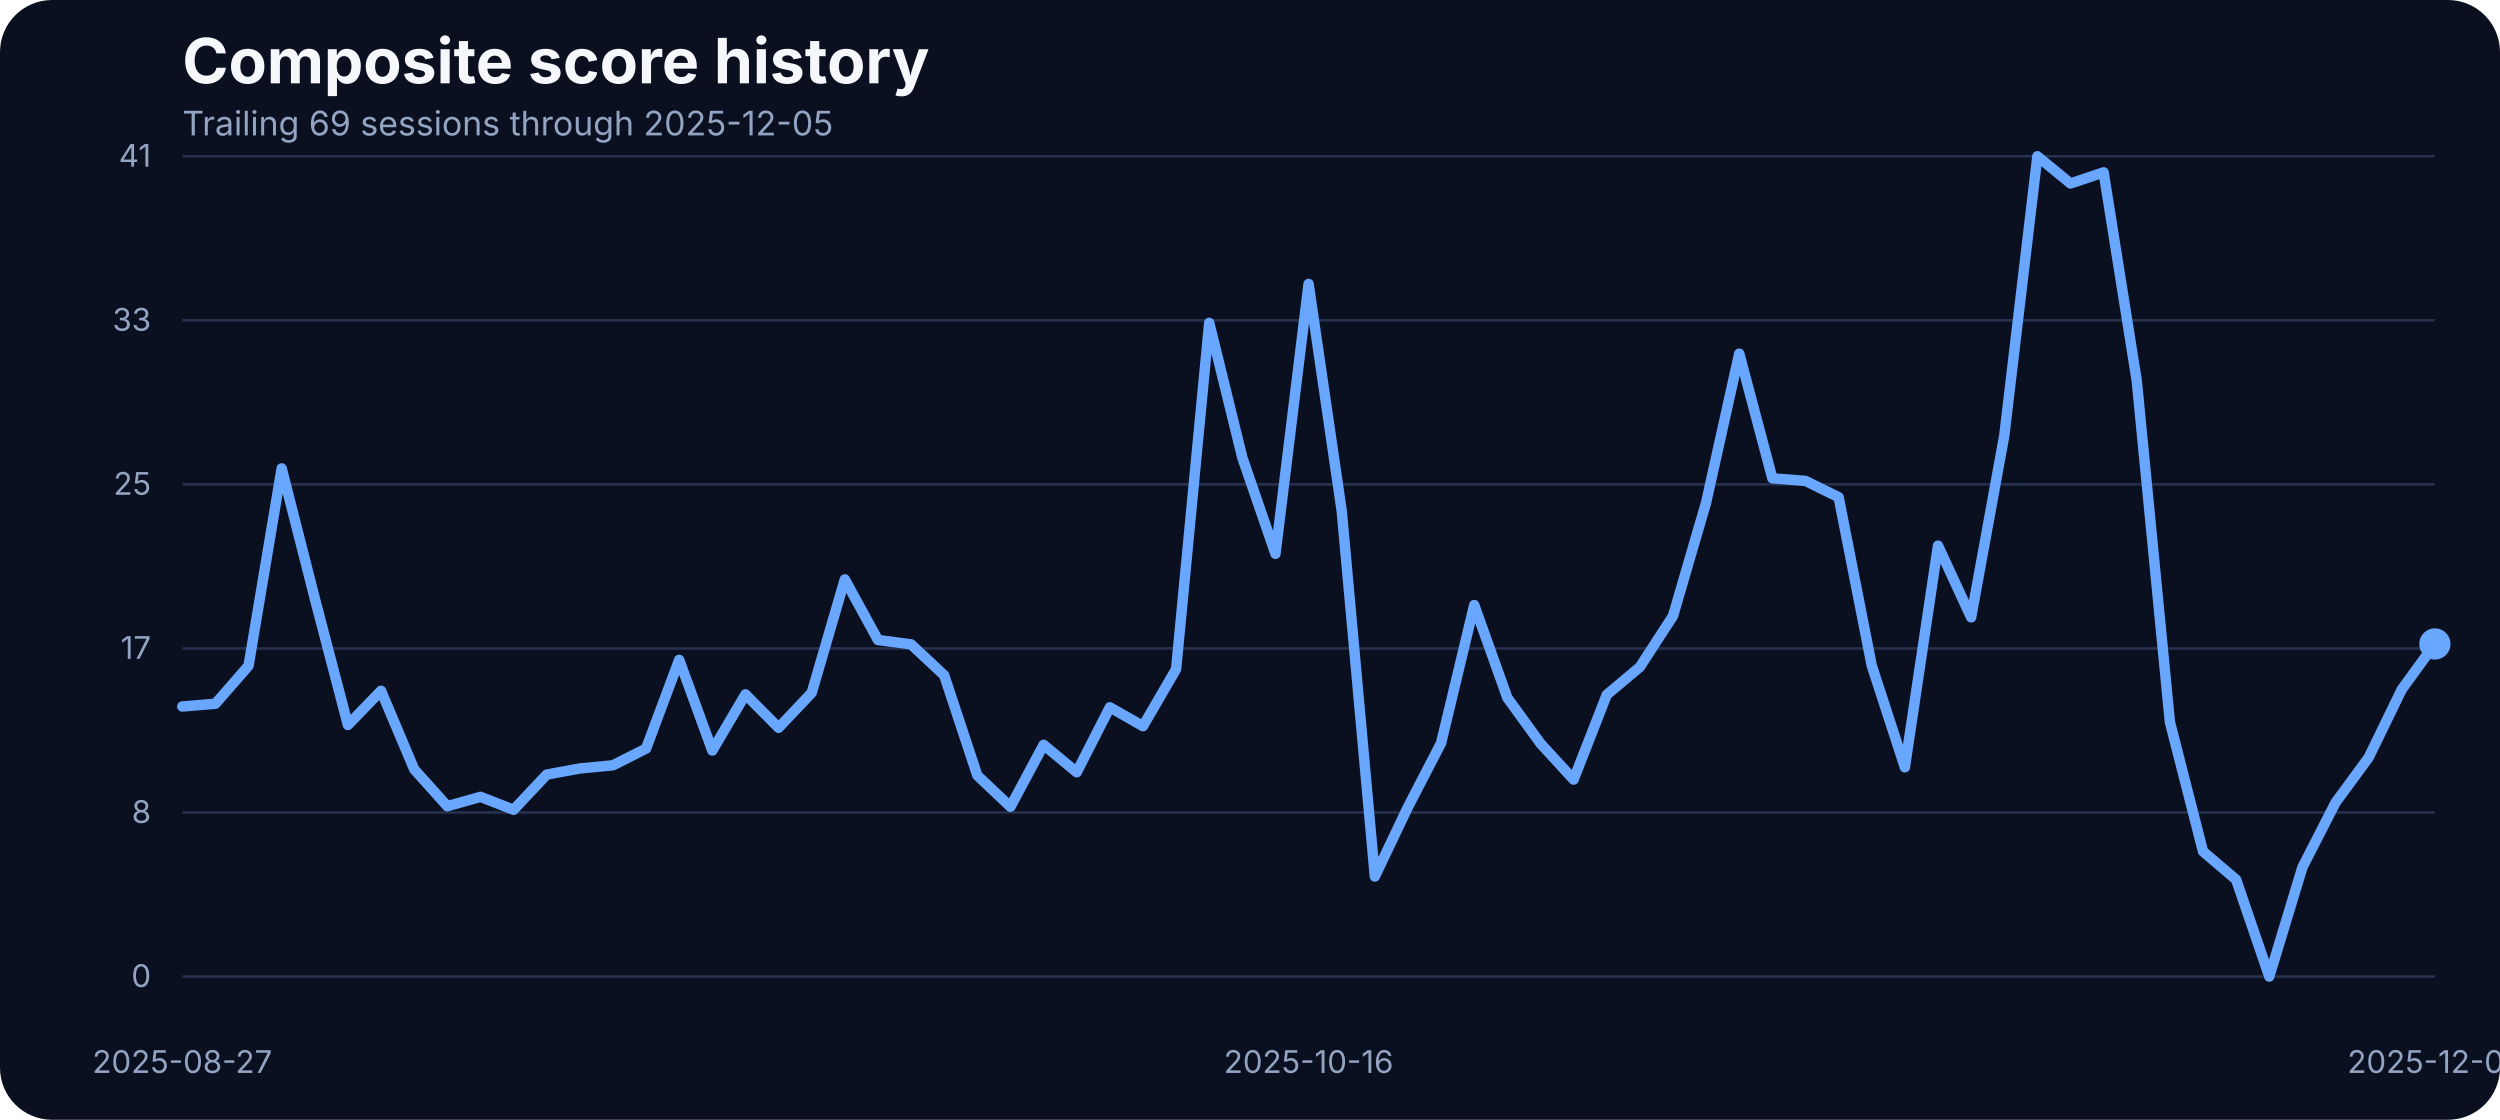
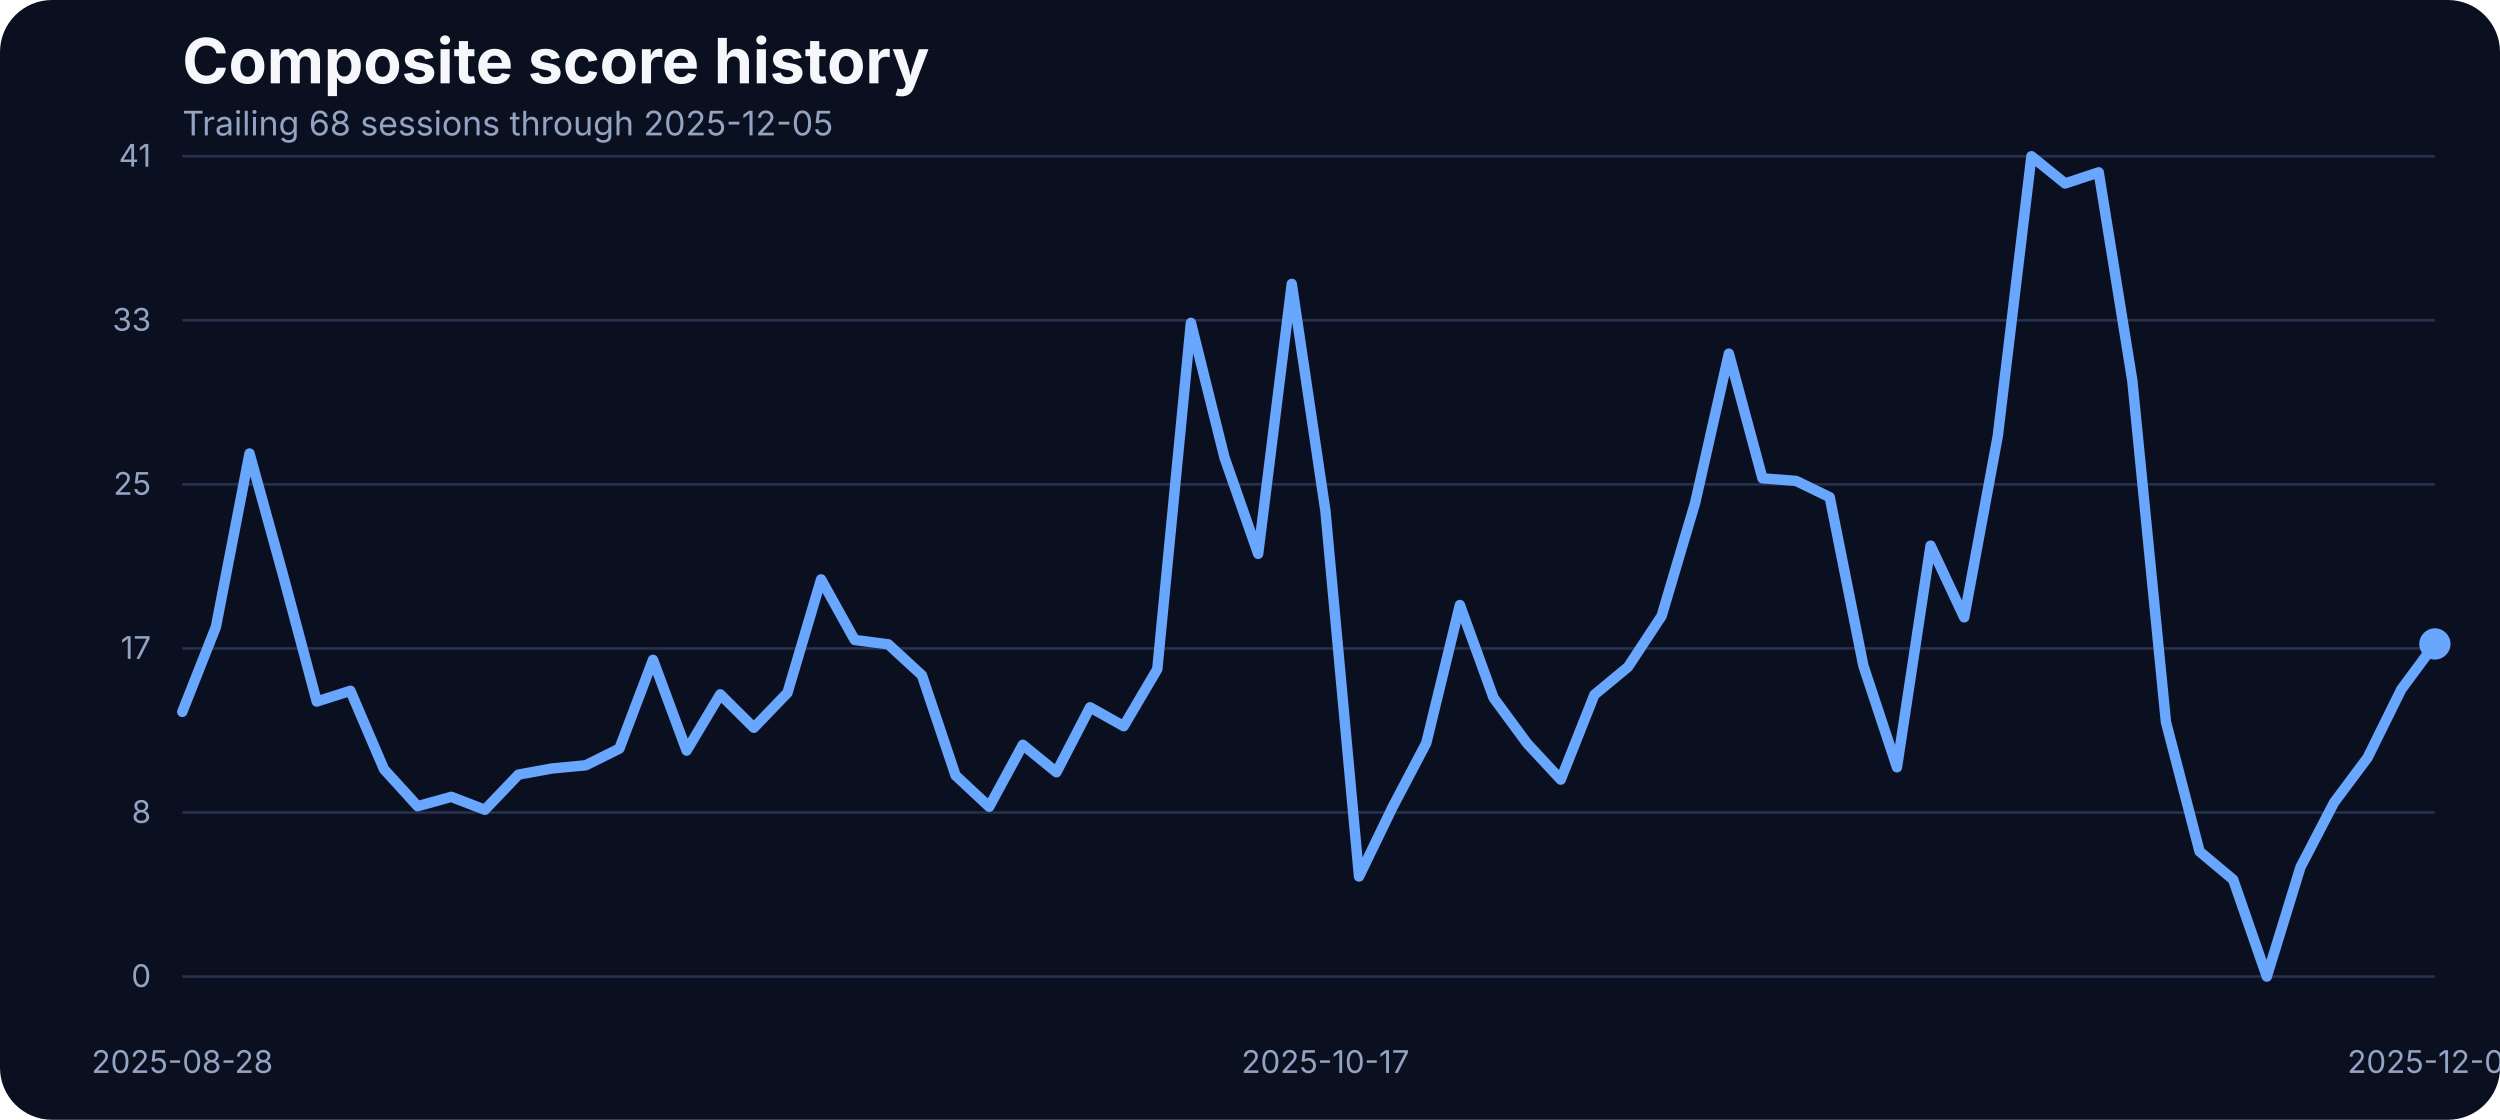
<svg xmlns="http://www.w3.org/2000/svg" width="960" height="430" viewBox="0 0 960 430" role="img" aria-label="Composite score history">
  <rect width="100%" height="100%" fill="#0b1020" rx="20" />
  <text x="70" y="32" fill="#f5f7fb" font-family="Inter, Arial, sans-serif" font-size="24" font-weight="700">Composite score history</text>
-   <text x="70" y="52" fill="#93a4c3" font-family="Inter, Arial, sans-serif" font-size="13">Trailing 69 sessions through 2025-12-05</text>
+   <text x="70" y="52" fill="#93a4c3" font-family="Inter, Arial, sans-serif" font-size="13">Trailing 68 sessions through 2025-12-05</text>
  <line x1="70" x2="935" y1="375.00" y2="375.00" stroke="#27314e" stroke-width="1" />
  <text x="58" y="379.00" text-anchor="end" fill="#93a4c3" font-family="Inter, Arial, sans-serif" font-size="12">0</text>
  <line x1="70" x2="935" y1="312.00" y2="312.00" stroke="#27314e" stroke-width="1" />
  <text x="58" y="316.00" text-anchor="end" fill="#93a4c3" font-family="Inter, Arial, sans-serif" font-size="12">8</text>
  <line x1="70" x2="935" y1="249.00" y2="249.00" stroke="#27314e" stroke-width="1" />
  <text x="58" y="253.00" text-anchor="end" fill="#93a4c3" font-family="Inter, Arial, sans-serif" font-size="12">17</text>
  <line x1="70" x2="935" y1="186.00" y2="186.00" stroke="#27314e" stroke-width="1" />
  <text x="58" y="190.00" text-anchor="end" fill="#93a4c3" font-family="Inter, Arial, sans-serif" font-size="12">25</text>
  <line x1="70" x2="935" y1="123.00" y2="123.00" stroke="#27314e" stroke-width="1" />
  <text x="58" y="127.00" text-anchor="end" fill="#93a4c3" font-family="Inter, Arial, sans-serif" font-size="12">33</text>
  <line x1="70" x2="935" y1="60.00" y2="60.00" stroke="#27314e" stroke-width="1" />
  <text x="58" y="64.00" text-anchor="end" fill="#93a4c3" font-family="Inter, Arial, sans-serif" font-size="12">41</text>
-   <text x="70.00" y="412" text-anchor="middle" fill="#93a4c3" font-family="Inter, Arial, sans-serif" font-size="12">2025-08-27</text>
-   <text x="502.50" y="412" text-anchor="middle" fill="#93a4c3" font-family="Inter, Arial, sans-serif" font-size="12">2025-10-16</text>
+   <text x="70.00" y="412" text-anchor="middle" fill="#93a4c3" font-family="Inter, Arial, sans-serif" font-size="12">2025-08-28</text>
+   <text x="508.96" y="412" text-anchor="middle" fill="#93a4c3" font-family="Inter, Arial, sans-serif" font-size="12">2025-10-17</text>
  <text x="935.00" y="412" text-anchor="middle" fill="#93a4c3" font-family="Inter, Arial, sans-serif" font-size="12">2025-12-05</text>
-   <path d="M 70.00 271.30 L 82.72 270.23 L 95.44 255.66 L 108.16 179.87 L 120.88 229.81 L 133.60 278.39 L 146.32 265.27 L 159.04 295.39 L 171.76 309.58 L 184.49 305.99 L 197.21 310.95 L 209.93 297.45 L 222.65 295.09 L 235.37 293.87 L 248.09 287.46 L 260.81 253.38 L 273.53 288.22 L 286.25 266.64 L 298.97 279.46 L 311.69 266.03 L 324.41 222.49 L 337.13 245.75 L 349.85 247.43 L 362.57 259.32 L 375.29 297.76 L 388.01 309.80 L 400.74 286.01 L 413.46 296.54 L 426.18 271.60 L 438.90 278.85 L 451.62 256.96 L 464.34 123.98 L 477.06 175.75 L 489.78 212.66 L 502.50 109.03 L 515.22 196.19 L 527.94 336.57 L 540.66 309.88 L 553.38 285.33 L 566.10 232.33 L 578.82 267.94 L 591.54 285.48 L 604.26 299.36 L 616.99 266.80 L 629.71 256.12 L 642.43 236.53 L 655.15 192.98 L 667.87 135.80 L 680.59 183.68 L 693.31 184.67 L 706.03 190.93 L 718.75 255.59 L 731.47 294.63 L 744.19 209.53 L 756.91 237.06 L 769.63 167.36 L 782.35 60.00 L 795.07 70.45 L 807.79 66.18 L 820.51 146.17 L 833.24 277.24 L 845.96 326.96 L 858.68 337.79 L 871.40 375.00 L 884.12 333.06 L 896.84 308.20 L 909.56 290.89 L 922.28 264.74 L 935.00 247.28" fill="none" stroke="#69a7ff" stroke-width="4" stroke-linecap="round" stroke-linejoin="round" />
+   <path d="M 70.00 273.36 L 82.91 240.72 L 95.82 174.15 L 108.73 220.97 L 121.64 269.39 L 134.55 265.27 L 147.46 295.39 L 160.37 309.58 L 173.28 305.99 L 186.19 310.95 L 199.10 297.45 L 212.01 295.09 L 224.93 293.87 L 237.84 287.46 L 250.75 253.38 L 263.66 288.22 L 276.57 266.64 L 289.48 279.46 L 302.39 266.03 L 315.30 222.49 L 328.21 245.75 L 341.12 247.43 L 354.03 259.32 L 366.94 297.76 L 379.85 309.80 L 392.76 286.01 L 405.67 296.54 L 418.58 271.60 L 431.49 278.85 L 444.40 256.96 L 457.31 123.98 L 470.22 175.75 L 483.13 212.66 L 496.04 109.03 L 508.96 196.19 L 521.87 336.57 L 534.78 309.88 L 547.69 285.33 L 560.60 232.33 L 573.51 267.94 L 586.42 285.48 L 599.33 299.36 L 612.24 266.80 L 625.15 256.12 L 638.06 236.53 L 650.97 192.98 L 663.88 135.80 L 676.79 183.68 L 689.70 184.67 L 702.61 190.93 L 715.52 255.59 L 728.43 294.63 L 741.34 209.53 L 754.25 237.06 L 767.16 167.36 L 780.07 60.00 L 792.99 70.45 L 805.90 66.18 L 818.81 146.17 L 831.72 277.24 L 844.63 326.96 L 857.54 337.79 L 870.45 375.00 L 883.36 333.06 L 896.27 308.20 L 909.18 290.89 L 922.09 264.74 L 935.00 247.28" fill="none" stroke="#69a7ff" stroke-width="4" stroke-linecap="round" stroke-linejoin="round" />
  <circle cx="935.00" cy="247.28" r="6" fill="#69a7ff" />
</svg>
